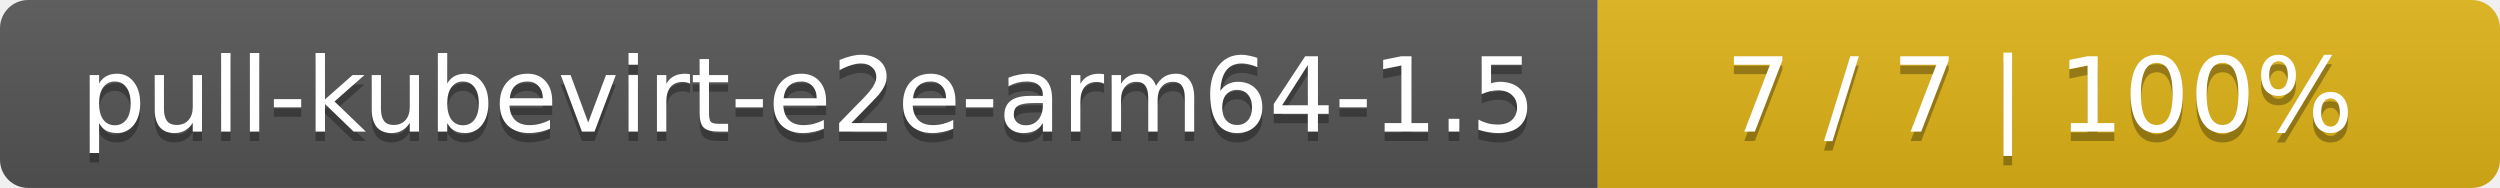
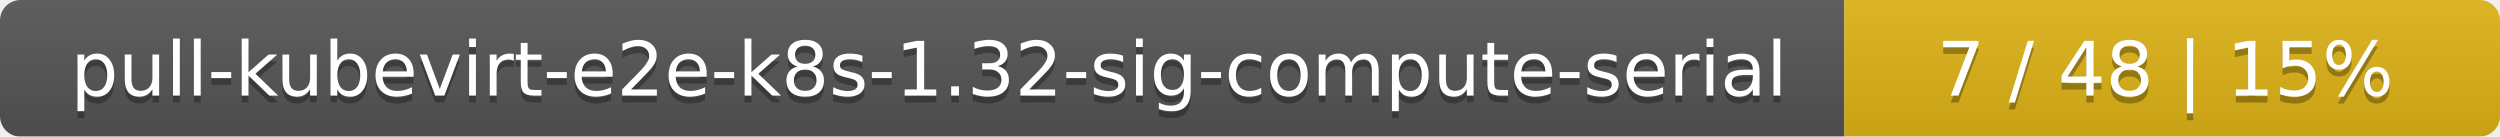
- <svg xmlns="http://www.w3.org/2000/svg" width="266" height="20">
+ <svg xmlns="http://www.w3.org/2000/svg" width="366" height="20">
  <linearGradient id="smooth" x2="0" y2="100%">
    <stop offset="0" stop-color="#bbb" stop-opacity=".1" />
    <stop offset="1" stop-opacity=".1" />
  </linearGradient>
  <mask id="round">
-     <rect width="266" height="20" rx="3" fill="#fff" />
+     <rect width="366" height="20" rx="3" fill="#fff" />
  </mask>
  <g mask="url(#round)">
-     <rect width="170" height="20" fill="#555" />
-     <rect x="170" width="96" height="20" fill="#dfb317" />
-     <rect width="266" height="20" fill="url(#smooth)" />
+     <rect width="270" height="20" fill="#555" />
+     <rect x="270" width="96" height="20" fill="#dfb317" />
+     <rect width="366" height="20" fill="url(#smooth)" />
  </g>
  <g fill="#fff" text-anchor="middle" font-family="DejaVu Sans,Verdana,Geneva,sans-serif" font-size="11">
-     <text x="86" y="15" fill="#010101" fill-opacity=".3">pull-kubevirt-e2e-arm64-1.5</text>
-     <text x="86" y="14">pull-kubevirt-e2e-arm64-1.5</text>
-     <text x="217" y="15" fill="#010101" fill-opacity=".3">7 / 7    |    100%</text>
-     <text x="217" y="14">7 / 7    |    100%</text>
+     <text x="136" y="15" fill="#010101" fill-opacity=".3">pull-kubevirt-e2e-k8s-1.32-sig-compute-serial</text>
+     <text x="136" y="14">pull-kubevirt-e2e-k8s-1.32-sig-compute-serial</text>
+     <text x="317" y="15" fill="#010101" fill-opacity=".3">7 / 48    |    15%</text>
+     <text x="317" y="14">7 / 48    |    15%</text>
  </g>
</svg>
